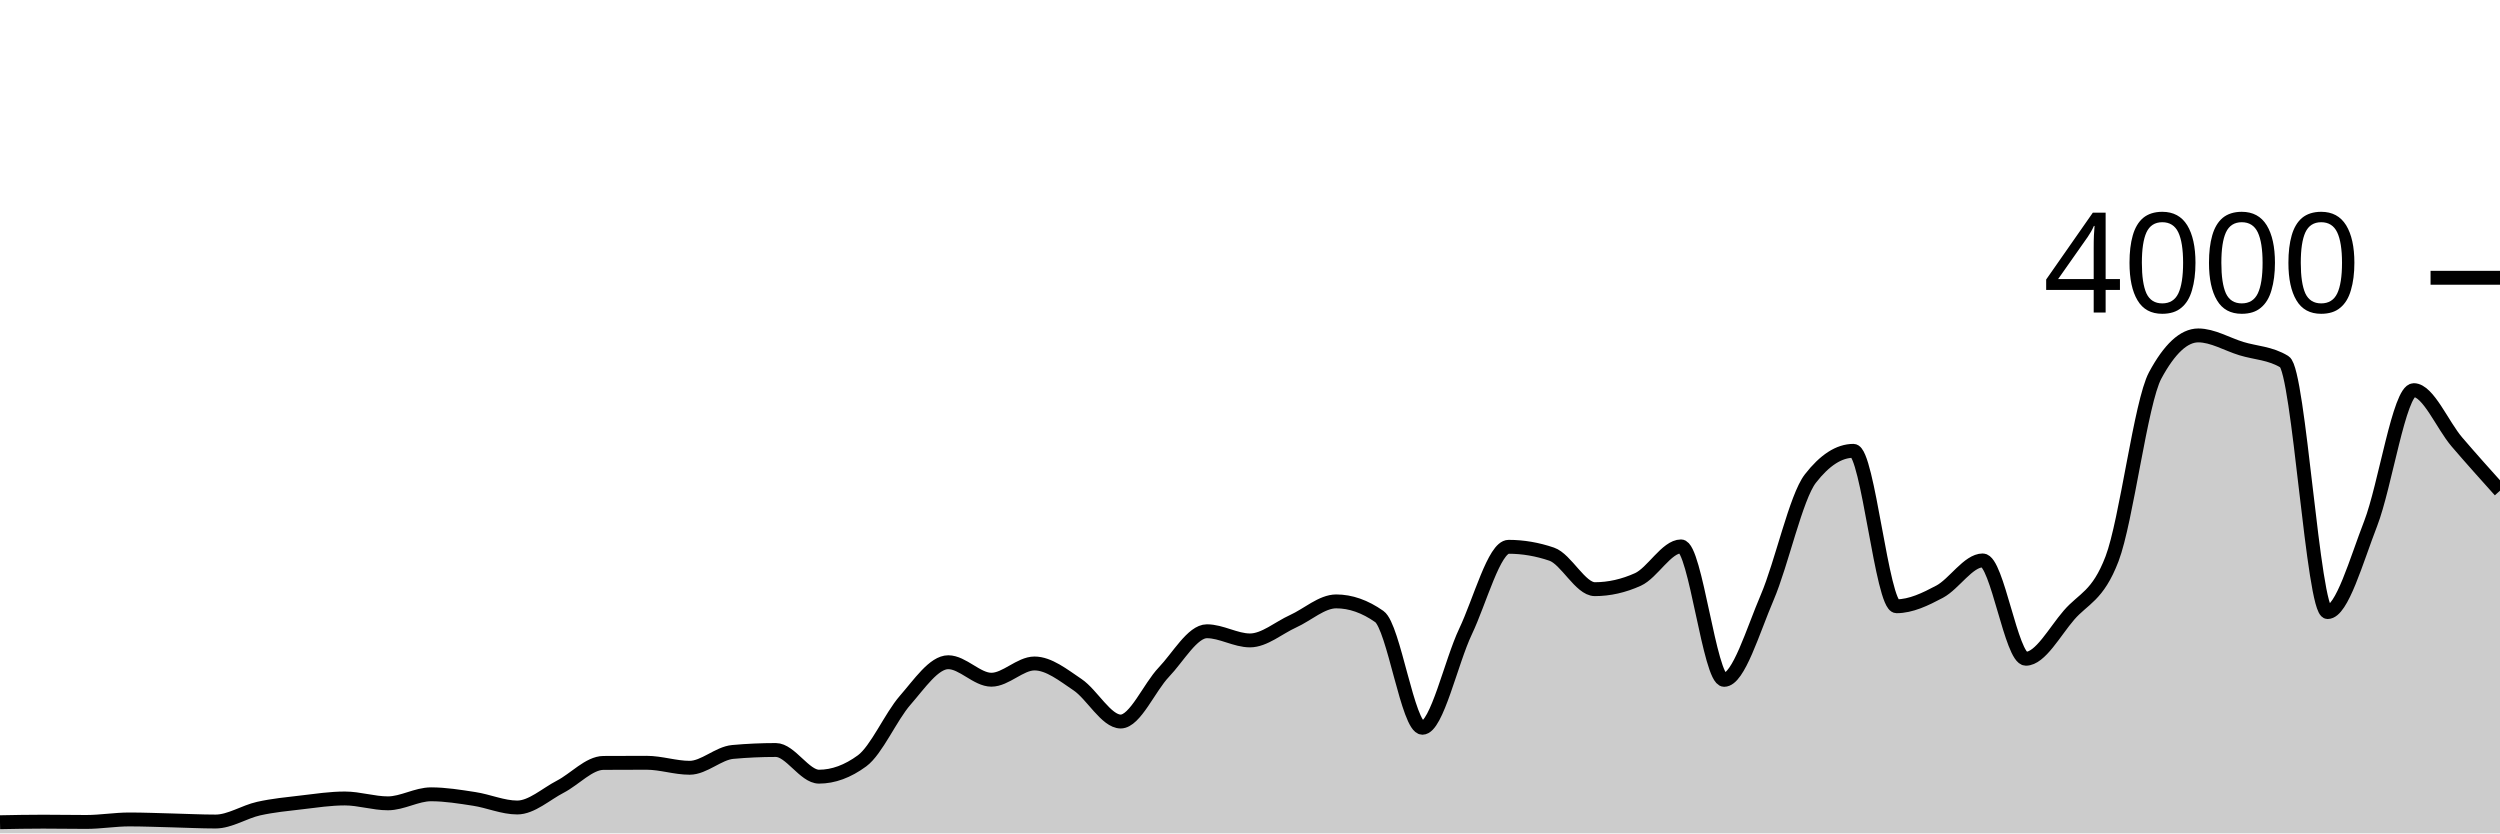
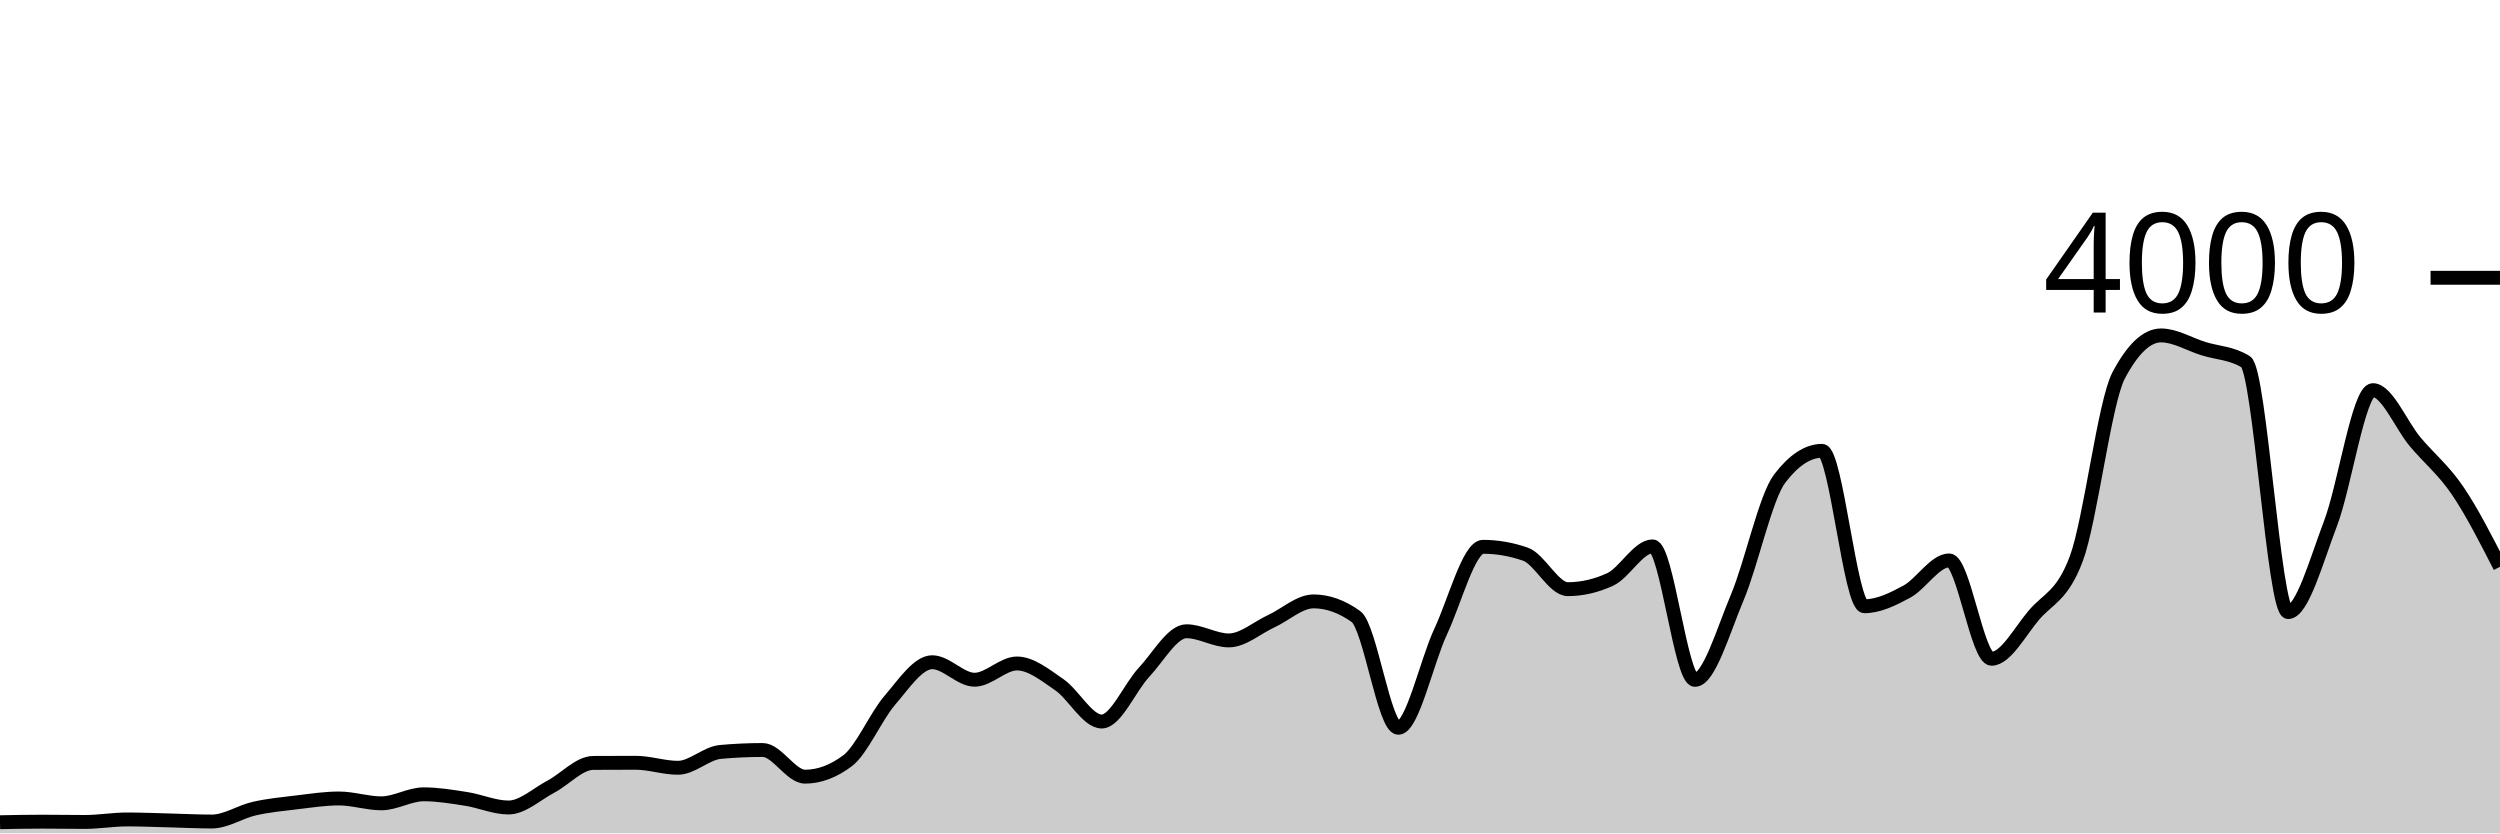
<svg xmlns="http://www.w3.org/2000/svg" viewBox="0 0 180 60">
  <g transform="translate(0,20)">
-     <path class="area" fill="rgba(0, 0, 0, 0.2)" d="M0,39.2C1.034,39.18,2.069,39.16,3.103,39.16C4.138,39.16,5.172,39.18,6.207,39.18C7.241,39.18,8.276,39,9.31,39C10.345,39,11.379,39.045,12.414,39.07C13.448,39.095,14.483,39.15,15.517,39.15C16.552,39.15,17.586,38.45,18.621,38.22C19.655,37.99,20.69,37.892,21.724,37.77C22.759,37.648,23.793,37.49,24.828,37.49C25.862,37.49,26.897,37.84,27.931,37.84C28.966,37.84,30,37.19,31.034,37.19C32.069,37.19,33.103,37.362,34.138,37.52C35.172,37.678,36.207,38.14,37.241,38.14C38.276,38.14,39.31,37.175,40.345,36.64C41.379,36.105,42.414,34.937,43.448,34.93C44.483,34.923,45.517,34.92,46.552,34.92C47.586,34.92,48.621,35.28,49.655,35.28C50.69,35.28,51.724,34.233,52.759,34.14C53.793,34.047,54.828,34,55.862,34C56.897,34,57.931,35.92,58.966,35.92C60,35.92,61.034,35.54,62.069,34.78C63.103,34.02,64.138,31.603,65.172,30.42C66.207,29.237,67.241,27.68,68.276,27.68C69.31,27.68,70.345,28.94,71.379,28.94C72.414,28.94,73.448,27.77,74.483,27.77C75.517,27.77,76.552,28.603,77.586,29.3C78.621,29.997,79.655,31.95,80.69,31.95C81.724,31.95,82.759,29.483,83.793,28.4C84.828,27.317,85.862,25.45,86.897,25.45C87.931,25.45,88.966,26.11,90,26.11C91.034,26.11,92.069,25.198,93.103,24.73C94.138,24.262,95.172,23.3,96.207,23.3C97.241,23.3,98.276,23.663,99.31,24.39C100.345,25.117,101.379,32.4,102.414,32.4C103.448,32.4,104.483,27.642,105.517,25.47C106.552,23.298,107.586,19.37,108.621,19.37C109.655,19.37,110.69,19.547,111.724,19.9C112.759,20.253,113.793,22.42,114.828,22.42C115.862,22.42,116.897,22.187,117.931,21.72C118.966,21.253,120,19.34,121.034,19.34C122.069,19.34,123.103,28.95,124.138,28.95C125.172,28.95,126.207,25.425,127.241,23.01C128.276,20.595,129.31,15.793,130.345,14.46C131.379,13.127,132.414,12.46,133.448,12.46C134.483,12.46,135.517,23.65,136.552,23.65C137.586,23.65,138.621,23.15,139.655,22.6C140.69,22.05,141.724,20.35,142.759,20.35C143.793,20.35,144.828,27.43,145.862,27.43C146.897,27.43,147.931,25.49,148.966,24.29C150,23.09,151.034,22.937,152.069,20.23C153.103,17.523,154.138,8.95,155.172,7.03C156.207,5.11,157.241,4.15,158.276,4.15C159.31,4.15,160.345,4.783,161.379,5.1C162.414,5.417,163.448,5.417,164.483,6.05C165.517,6.683,166.552,24.07,167.586,24.07C168.621,24.07,169.655,20.353,170.69,17.69C171.724,15.027,172.759,8.09,173.793,8.09C174.828,8.09,175.862,10.613,176.897,11.82C177.931,13.027,178.966,14.178,180,15.33L180,40C178.966,40,177.931,40,176.897,40C175.862,40,174.828,40,173.793,40C172.759,40,171.724,40,170.69,40C169.655,40,168.621,40,167.586,40C166.552,40,165.517,40,164.483,40C163.448,40,162.414,40,161.379,40C160.345,40,159.31,40,158.276,40C157.241,40,156.207,40,155.172,40C154.138,40,153.103,40,152.069,40C151.034,40,150,40,148.966,40C147.931,40,146.897,40,145.862,40C144.828,40,143.793,40,142.759,40C141.724,40,140.69,40,139.655,40C138.621,40,137.586,40,136.552,40C135.517,40,134.483,40,133.448,40C132.414,40,131.379,40,130.345,40C129.31,40,128.276,40,127.241,40C126.207,40,125.172,40,124.138,40C123.103,40,122.069,40,121.034,40C120,40,118.966,40,117.931,40C116.897,40,115.862,40,114.828,40C113.793,40,112.759,40,111.724,40C110.69,40,109.655,40,108.621,40C107.586,40,106.552,40,105.517,40C104.483,40,103.448,40,102.414,40C101.379,40,100.345,40,99.31,40C98.276,40,97.241,40,96.207,40C95.172,40,94.138,40,93.103,40C92.069,40,91.034,40,90,40C88.966,40,87.931,40,86.897,40C85.862,40,84.828,40,83.793,40C82.759,40,81.724,40,80.69,40C79.655,40,78.621,40,77.586,40C76.552,40,75.517,40,74.483,40C73.448,40,72.414,40,71.379,40C70.345,40,69.31,40,68.276,40C67.241,40,66.207,40,65.172,40C64.138,40,63.103,40,62.069,40C61.034,40,60,40,58.966,40C57.931,40,56.897,40,55.862,40C54.828,40,53.793,40,52.759,40C51.724,40,50.69,40,49.655,40C48.621,40,47.586,40,46.552,40C45.517,40,44.483,40,43.448,40C42.414,40,41.379,40,40.345,40C39.31,40,38.276,40,37.241,40C36.207,40,35.172,40,34.138,40C33.103,40,32.069,40,31.034,40C30,40,28.966,40,27.931,40C26.897,40,25.862,40,24.828,40C23.793,40,22.759,40,21.724,40C20.69,40,19.655,40,18.621,40C17.586,40,16.552,40,15.517,40C14.483,40,13.448,40,12.414,40C11.379,40,10.345,40,9.31,40C8.276,40,7.241,40,6.207,40C5.172,40,4.138,40,3.103,40C2.069,40,1.034,40,0,40Z" />
-     <path class="line" stroke="black" fill="none" d="M0,39.2C1.034,39.18,2.069,39.16,3.103,39.16C4.138,39.16,5.172,39.18,6.207,39.18C7.241,39.18,8.276,39,9.31,39C10.345,39,11.379,39.045,12.414,39.07C13.448,39.095,14.483,39.15,15.517,39.15C16.552,39.15,17.586,38.45,18.621,38.22C19.655,37.99,20.69,37.892,21.724,37.77C22.759,37.648,23.793,37.49,24.828,37.49C25.862,37.49,26.897,37.84,27.931,37.84C28.966,37.84,30,37.19,31.034,37.19C32.069,37.19,33.103,37.362,34.138,37.52C35.172,37.678,36.207,38.14,37.241,38.14C38.276,38.14,39.31,37.175,40.345,36.64C41.379,36.105,42.414,34.937,43.448,34.93C44.483,34.923,45.517,34.92,46.552,34.92C47.586,34.92,48.621,35.28,49.655,35.28C50.69,35.28,51.724,34.233,52.759,34.14C53.793,34.047,54.828,34,55.862,34C56.897,34,57.931,35.92,58.966,35.92C60,35.92,61.034,35.54,62.069,34.78C63.103,34.02,64.138,31.603,65.172,30.42C66.207,29.237,67.241,27.68,68.276,27.68C69.31,27.68,70.345,28.94,71.379,28.94C72.414,28.94,73.448,27.77,74.483,27.77C75.517,27.77,76.552,28.603,77.586,29.3C78.621,29.997,79.655,31.95,80.69,31.95C81.724,31.95,82.759,29.483,83.793,28.4C84.828,27.317,85.862,25.45,86.897,25.45C87.931,25.45,88.966,26.11,90,26.11C91.034,26.11,92.069,25.198,93.103,24.73C94.138,24.262,95.172,23.3,96.207,23.3C97.241,23.3,98.276,23.663,99.31,24.39C100.345,25.117,101.379,32.4,102.414,32.4C103.448,32.4,104.483,27.642,105.517,25.47C106.552,23.298,107.586,19.37,108.621,19.37C109.655,19.37,110.69,19.547,111.724,19.9C112.759,20.253,113.793,22.42,114.828,22.42C115.862,22.42,116.897,22.187,117.931,21.72C118.966,21.253,120,19.34,121.034,19.34C122.069,19.34,123.103,28.95,124.138,28.95C125.172,28.95,126.207,25.425,127.241,23.01C128.276,20.595,129.31,15.793,130.345,14.46C131.379,13.127,132.414,12.46,133.448,12.46C134.483,12.46,135.517,23.65,136.552,23.65C137.586,23.65,138.621,23.15,139.655,22.6C140.69,22.05,141.724,20.35,142.759,20.35C143.793,20.35,144.828,27.43,145.862,27.43C146.897,27.43,147.931,25.49,148.966,24.29C150,23.09,151.034,22.937,152.069,20.23C153.103,17.523,154.138,8.95,155.172,7.03C156.207,5.11,157.241,4.15,158.276,4.15C159.31,4.15,160.345,4.783,161.379,5.1C162.414,5.417,163.448,5.417,164.483,6.05C165.517,6.683,166.552,24.07,167.586,24.07C168.621,24.07,169.655,20.353,170.69,17.69C171.724,15.027,172.759,8.09,173.793,8.09C174.828,8.09,175.862,10.613,176.897,11.82C177.931,13.027,178.966,14.178,180,15.33" />
+     <path class="area" fill="rgba(0, 0, 0, 0.2)" d="M0,39.2C1.017,39.18,2.034,39.16,3.051,39.16C4.068,39.16,5.085,39.18,6.102,39.18C7.119,39.18,8.136,39,9.153,39C10.169,39,11.186,39.045,12.203,39.07C13.22,39.095,14.237,39.15,15.254,39.15C16.271,39.15,17.288,38.45,18.305,38.22C19.322,37.99,20.339,37.892,21.356,37.77C22.373,37.648,23.39,37.49,24.407,37.49C25.424,37.49,26.441,37.84,27.458,37.84C28.475,37.84,29.492,37.19,30.508,37.19C31.525,37.19,32.542,37.362,33.559,37.52C34.576,37.678,35.593,38.14,36.61,38.14C37.627,38.14,38.644,37.175,39.661,36.64C40.678,36.105,41.695,34.937,42.712,34.93C43.729,34.923,44.746,34.92,45.763,34.92C46.78,34.92,47.797,35.28,48.814,35.28C49.831,35.28,50.847,34.233,51.864,34.14C52.881,34.047,53.898,34,54.915,34C55.932,34,56.949,35.92,57.966,35.92C58.983,35.92,60,35.54,61.017,34.78C62.034,34.02,63.051,31.603,64.068,30.42C65.085,29.237,66.102,27.68,67.119,27.68C68.136,27.68,69.153,28.94,70.169,28.94C71.186,28.94,72.203,27.77,73.22,27.77C74.237,27.77,75.254,28.603,76.271,29.3C77.288,29.997,78.305,31.95,79.322,31.95C80.339,31.95,81.356,29.483,82.373,28.4C83.39,27.317,84.407,25.45,85.424,25.45C86.441,25.45,87.458,26.11,88.475,26.11C89.492,26.11,90.508,25.198,91.525,24.73C92.542,24.262,93.559,23.3,94.576,23.3C95.593,23.3,96.61,23.663,97.627,24.39C98.644,25.117,99.661,32.4,100.678,32.4C101.695,32.4,102.712,27.642,103.729,25.47C104.746,23.298,105.763,19.37,106.78,19.37C107.797,19.37,108.814,19.547,109.831,19.9C110.847,20.253,111.864,22.42,112.881,22.42C113.898,22.42,114.915,22.187,115.932,21.72C116.949,21.253,117.966,19.34,118.983,19.34C120,19.34,121.017,28.95,122.034,28.95C123.051,28.95,124.068,25.425,125.085,23.01C126.102,20.595,127.119,15.793,128.136,14.46C129.153,13.127,130.169,12.46,131.186,12.46C132.203,12.46,133.22,23.65,134.237,23.65C135.254,23.65,136.271,23.15,137.288,22.6C138.305,22.05,139.322,20.35,140.339,20.35C141.356,20.35,142.373,27.43,143.39,27.43C144.407,27.43,145.424,25.49,146.441,24.29C147.458,23.09,148.475,22.937,149.492,20.23C150.508,17.523,151.525,8.95,152.542,7.03C153.559,5.11,154.576,4.15,155.593,4.15C156.61,4.15,157.627,4.783,158.644,5.1C159.661,5.417,160.678,5.417,161.695,6.05C162.712,6.683,163.729,24.07,164.746,24.07C165.763,24.07,166.78,20.353,167.797,17.69C168.814,15.027,169.831,8.09,170.847,8.09C171.864,8.09,172.881,10.613,173.898,11.82C174.915,13.027,175.932,13.832,176.949,15.33C177.966,16.828,178.983,18.819,180,20.81L180,40C178.983,40,177.966,40,176.949,40C175.932,40,174.915,40,173.898,40C172.881,40,171.864,40,170.847,40C169.831,40,168.814,40,167.797,40C166.78,40,165.763,40,164.746,40C163.729,40,162.712,40,161.695,40C160.678,40,159.661,40,158.644,40C157.627,40,156.61,40,155.593,40C154.576,40,153.559,40,152.542,40C151.525,40,150.508,40,149.492,40C148.475,40,147.458,40,146.441,40C145.424,40,144.407,40,143.39,40C142.373,40,141.356,40,140.339,40C139.322,40,138.305,40,137.288,40C136.271,40,135.254,40,134.237,40C133.22,40,132.203,40,131.186,40C130.169,40,129.153,40,128.136,40C127.119,40,126.102,40,125.085,40C124.068,40,123.051,40,122.034,40C121.017,40,120,40,118.983,40C117.966,40,116.949,40,115.932,40C114.915,40,113.898,40,112.881,40C111.864,40,110.847,40,109.831,40C108.814,40,107.797,40,106.78,40C105.763,40,104.746,40,103.729,40C102.712,40,101.695,40,100.678,40C99.661,40,98.644,40,97.627,40C96.61,40,95.593,40,94.576,40C93.559,40,92.542,40,91.525,40C90.508,40,89.492,40,88.475,40C87.458,40,86.441,40,85.424,40C84.407,40,83.39,40,82.373,40C81.356,40,80.339,40,79.322,40C78.305,40,77.288,40,76.271,40C75.254,40,74.237,40,73.22,40C72.203,40,71.186,40,70.169,40C69.153,40,68.136,40,67.119,40C66.102,40,65.085,40,64.068,40C63.051,40,62.034,40,61.017,40C60,40,58.983,40,57.966,40C56.949,40,55.932,40,54.915,40C53.898,40,52.881,40,51.864,40C50.847,40,49.831,40,48.814,40C47.797,40,46.78,40,45.763,40C44.746,40,43.729,40,42.712,40C41.695,40,40.678,40,39.661,40C38.644,40,37.627,40,36.61,40C35.593,40,34.576,40,33.559,40C32.542,40,31.525,40,30.508,40C29.492,40,28.475,40,27.458,40C26.441,40,25.424,40,24.407,40C23.39,40,22.373,40,21.356,40C20.339,40,19.322,40,18.305,40C17.288,40,16.271,40,15.254,40C14.237,40,13.22,40,12.203,40C11.186,40,10.169,40,9.153,40C8.136,40,7.119,40,6.102,40C5.085,40,4.068,40,3.051,40C2.034,40,1.017,40,0,40Z" />
+     <path class="line" stroke="black" fill="none" d="M0,39.2C1.017,39.18,2.034,39.16,3.051,39.16C4.068,39.16,5.085,39.18,6.102,39.18C7.119,39.18,8.136,39,9.153,39C10.169,39,11.186,39.045,12.203,39.07C13.22,39.095,14.237,39.15,15.254,39.15C16.271,39.15,17.288,38.45,18.305,38.22C19.322,37.99,20.339,37.892,21.356,37.77C22.373,37.648,23.39,37.49,24.407,37.49C25.424,37.49,26.441,37.84,27.458,37.84C28.475,37.84,29.492,37.19,30.508,37.19C31.525,37.19,32.542,37.362,33.559,37.52C34.576,37.678,35.593,38.14,36.61,38.14C37.627,38.14,38.644,37.175,39.661,36.64C40.678,36.105,41.695,34.937,42.712,34.93C43.729,34.923,44.746,34.92,45.763,34.92C46.78,34.92,47.797,35.28,48.814,35.28C49.831,35.28,50.847,34.233,51.864,34.14C52.881,34.047,53.898,34,54.915,34C55.932,34,56.949,35.92,57.966,35.92C58.983,35.92,60,35.54,61.017,34.78C62.034,34.02,63.051,31.603,64.068,30.42C65.085,29.237,66.102,27.68,67.119,27.68C68.136,27.68,69.153,28.94,70.169,28.94C71.186,28.94,72.203,27.77,73.22,27.77C74.237,27.77,75.254,28.603,76.271,29.3C77.288,29.997,78.305,31.95,79.322,31.95C80.339,31.95,81.356,29.483,82.373,28.4C83.39,27.317,84.407,25.45,85.424,25.45C86.441,25.45,87.458,26.11,88.475,26.11C89.492,26.11,90.508,25.198,91.525,24.73C92.542,24.262,93.559,23.3,94.576,23.3C95.593,23.3,96.61,23.663,97.627,24.39C98.644,25.117,99.661,32.4,100.678,32.4C101.695,32.4,102.712,27.642,103.729,25.47C104.746,23.298,105.763,19.37,106.78,19.37C107.797,19.37,108.814,19.547,109.831,19.9C110.847,20.253,111.864,22.42,112.881,22.42C113.898,22.42,114.915,22.187,115.932,21.72C116.949,21.253,117.966,19.34,118.983,19.34C120,19.34,121.017,28.95,122.034,28.95C123.051,28.95,124.068,25.425,125.085,23.01C126.102,20.595,127.119,15.793,128.136,14.46C129.153,13.127,130.169,12.46,131.186,12.46C132.203,12.46,133.22,23.65,134.237,23.65C135.254,23.65,136.271,23.15,137.288,22.6C138.305,22.05,139.322,20.35,140.339,20.35C141.356,20.35,142.373,27.43,143.39,27.43C144.407,27.43,145.424,25.49,146.441,24.29C147.458,23.09,148.475,22.937,149.492,20.23C150.508,17.523,151.525,8.95,152.542,7.03C153.559,5.11,154.576,4.15,155.593,4.15C156.61,4.15,157.627,4.783,158.644,5.1C159.661,5.417,160.678,5.417,161.695,6.05C162.712,6.683,163.729,24.07,164.746,24.07C165.763,24.07,166.78,20.353,167.797,17.69C168.814,15.027,169.831,8.09,170.847,8.09C171.864,8.09,172.881,10.613,173.898,11.82C174.915,13.027,175.932,13.832,176.949,15.33C177.966,16.828,178.983,18.819,180,20.81" />
    <path class="axis-ceiling" stroke-width="1" stroke="black" fill="none" d="M175,0L180,0" />
    <text class="axis-ceiling-label" font-family="sans-serif" text-anchor="end" font-size="10px" x="170" y="2.5">4000</text>
  </g>
</svg>
